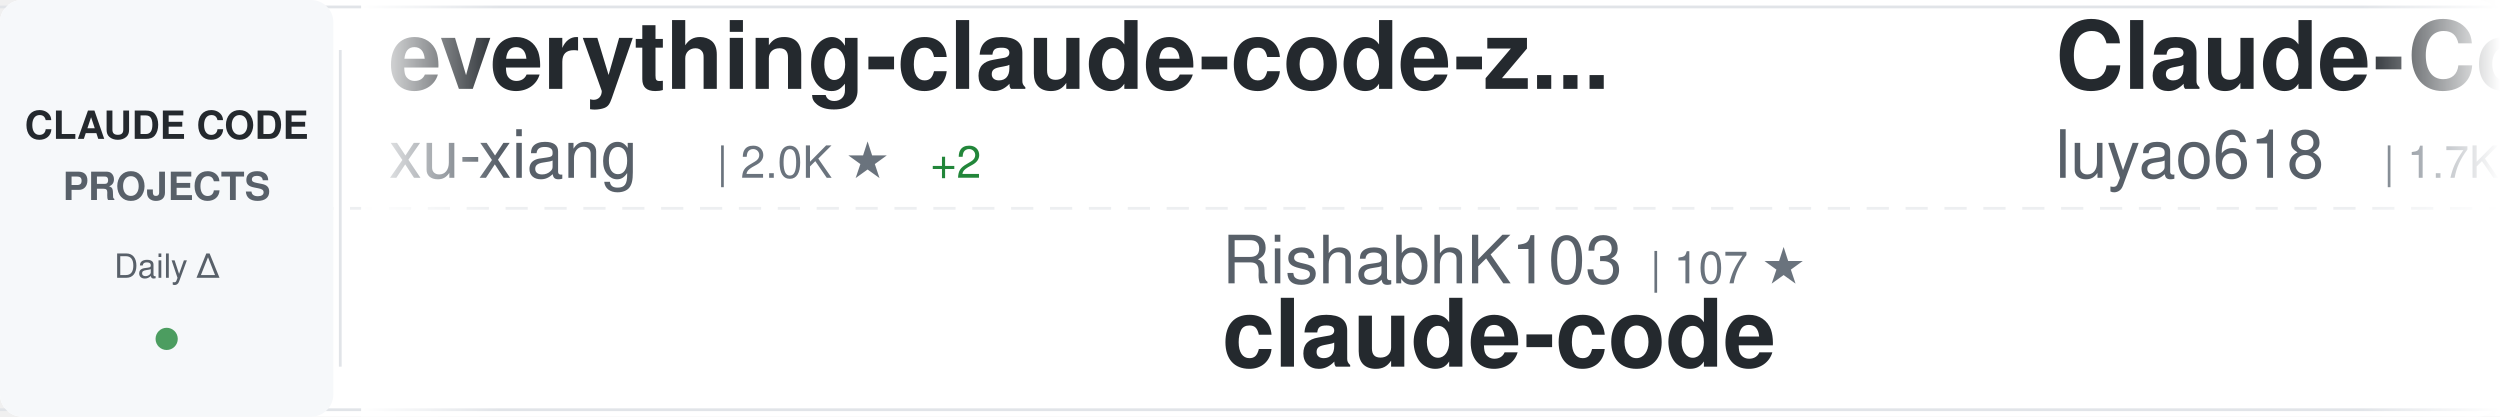
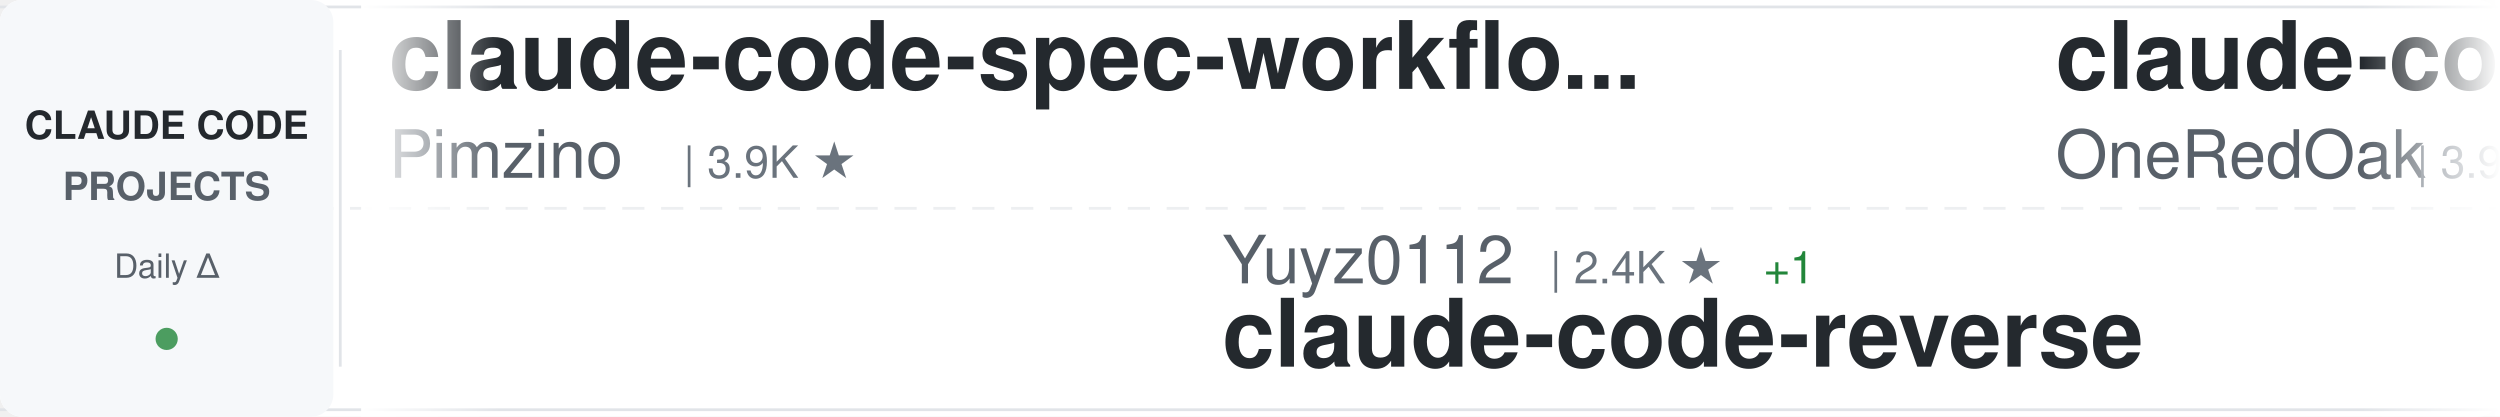
<svg xmlns="http://www.w3.org/2000/svg" width="900" height="150">
  <defs>
    <linearGradient id="awesomeLeftFade" x1="0%" y1="0%" x2="100%" y2="0%">
      <stop offset="0%" style="stop-color:#ffffff;stop-opacity:1" />
      <stop offset="100%" style="stop-color:#ffffff;stop-opacity:0" />
    </linearGradient>
    <linearGradient id="awesomeRightFade" x1="0%" y1="0%" x2="100%" y2="0%">
      <stop offset="0%" style="stop-color:#ffffff;stop-opacity:0" />
      <stop offset="100%" style="stop-color:#ffffff;stop-opacity:1" />
    </linearGradient>
  </defs>
  <rect width="900" height="150" fill="#ffffff" rx="8" />
  <rect x="0" y="2" width="900" height="1" fill="#e1e4e8" />
  <rect x="0" y="147" width="900" height="1" fill="#e1e4e8" />
  <line x1="0" y1="75" x2="900" y2="75" stroke="#e1e4e8" stroke-width="1" stroke-dasharray="8 6" opacity="0.6" />
  <rect x="0" y="0" width="120" height="150" fill="#f6f8fa" rx="8" />
  <text x="60" y="50" font-family="-apple-system, BlinkMacSystemFont, 'Segoe UI', Helvetica, Arial, sans-serif" font-size="14" font-weight="600" fill="#24292e" text-anchor="middle">CLAUDE CODE</text>
  <text x="60" y="72" font-family="-apple-system, BlinkMacSystemFont, 'Segoe UI', Helvetica, Arial, sans-serif" font-size="14" font-weight="600" fill="#586069" text-anchor="middle">PROJECTS</text>
  <text x="60" y="100" font-family="-apple-system, BlinkMacSystemFont, 'Segoe UI', Helvetica, Arial, sans-serif" font-size="12" font-weight="500" fill="#586069" text-anchor="middle">Daily Δ</text>
  <circle cx="60" cy="122" r="4" fill="#22863a" opacity="0.8" />
  <rect x="122" y="18" width="1" height="114" fill="#e1e4e8" />
  <clipPath id="awesomeTickerClip">
    <rect x="130" y="0" width="770" height="150" />
  </clipPath>
  <g clip-path="url(#awesomeTickerClip)">
    <g id="awesomeTickerItems">
      <animateTransform attributeName="transform" attributeType="XML" type="translate" from="0 0" to="-3000 0" dur="54s" repeatCount="indefinite" />
      <g transform="translate(0, 0)">
-         <text x="140" y="32" font-family="-apple-system, BlinkMacSystemFont, 'Segoe UI', Helvetica, Arial, sans-serif" font-size="34" font-weight="600" fill="#24292e">everything-claude-code-z...</text>
-         <text x="140" y="64" font-family="-apple-system, BlinkMacSystemFont, 'Segoe UI', Helvetica, Arial, sans-serif" font-size="24" font-weight="400" fill="#586069">xu-xiang</text>
-         <text x="258" y="64" font-family="-apple-system, BlinkMacSystemFont, 'Segoe UI', Helvetica, Arial, sans-serif" font-size="16" font-weight="500" fill="#6a737d">| 2.0K ★</text>
-         <text x="335" y="64" font-family="-apple-system, BlinkMacSystemFont, 'Segoe UI', Helvetica, Arial, sans-serif" font-size="16" font-weight="500" fill="#22863a"> +2</text>
+         <text x="140" y="32" font-family="-apple-system, BlinkMacSystemFont, 'Segoe UI', Helvetica, Arial, sans-serif" font-size="34" font-weight="600" fill="#24292e">claude-code-spec-workflo...</text>
+         <text x="140" y="64" font-family="-apple-system, BlinkMacSystemFont, 'Segoe UI', Helvetica, Arial, sans-serif" font-size="24" font-weight="400" fill="#586069">Pimzino</text>
+         <text x="246" y="64" font-family="-apple-system, BlinkMacSystemFont, 'Segoe UI', Helvetica, Arial, sans-serif" font-size="16" font-weight="500" fill="#6a737d">| 3.9K ★</text>
      </g>
      <g transform="translate(300, 0)">
-         <text x="140" y="102" font-family="-apple-system, BlinkMacSystemFont, 'Segoe UI', Helvetica, Arial, sans-serif" font-size="24" font-weight="400" fill="#586069">RishabhK103</text>
-         <text x="294" y="102" font-family="-apple-system, BlinkMacSystemFont, 'Segoe UI', Helvetica, Arial, sans-serif" font-size="16" font-weight="500" fill="#6a737d">| 107 ★</text>
-         <text x="140" y="132" font-family="-apple-system, BlinkMacSystemFont, 'Segoe UI', Helvetica, Arial, sans-serif" font-size="34" font-weight="600" fill="#24292e">claude-code</text>
+         <text x="140" y="102" font-family="-apple-system, BlinkMacSystemFont, 'Segoe UI', Helvetica, Arial, sans-serif" font-size="24" font-weight="400" fill="#586069">Yuyz0112</text>
+         <text x="258" y="102" font-family="-apple-system, BlinkMacSystemFont, 'Segoe UI', Helvetica, Arial, sans-serif" font-size="16" font-weight="500" fill="#6a737d">| 2.4K ★</text>
+         <text x="335" y="102" font-family="-apple-system, BlinkMacSystemFont, 'Segoe UI', Helvetica, Arial, sans-serif" font-size="16" font-weight="500" fill="#22863a"> +1</text>
+         <text x="140" y="132" font-family="-apple-system, BlinkMacSystemFont, 'Segoe UI', Helvetica, Arial, sans-serif" font-size="34" font-weight="600" fill="#24292e">claude-code-reverse</text>
      </g>
      <g transform="translate(600, 0)">
-         <text x="140" y="32" font-family="-apple-system, BlinkMacSystemFont, 'Segoe UI', Helvetica, Arial, sans-serif" font-size="34" font-weight="600" fill="#24292e">Claude-Code-Source-Study</text>
-         <text x="140" y="64" font-family="-apple-system, BlinkMacSystemFont, 'Segoe UI', Helvetica, Arial, sans-serif" font-size="24" font-weight="400" fill="#586069">luyao618</text>
-         <text x="258" y="64" font-family="-apple-system, BlinkMacSystemFont, 'Segoe UI', Helvetica, Arial, sans-serif" font-size="16" font-weight="500" fill="#6a737d">| 1.7K ★</text>
-         <text x="335" y="64" font-family="-apple-system, BlinkMacSystemFont, 'Segoe UI', Helvetica, Arial, sans-serif" font-size="16" font-weight="500" fill="#22863a"> +3</text>
+         <text x="140" y="32" font-family="-apple-system, BlinkMacSystemFont, 'Segoe UI', Helvetica, Arial, sans-serif" font-size="34" font-weight="600" fill="#24292e">claude-code-workflows</text>
+         <text x="140" y="64" font-family="-apple-system, BlinkMacSystemFont, 'Segoe UI', Helvetica, Arial, sans-serif" font-size="24" font-weight="400" fill="#586069">OneRedOak</text>
+         <text x="270" y="64" font-family="-apple-system, BlinkMacSystemFont, 'Segoe UI', Helvetica, Arial, sans-serif" font-size="16" font-weight="500" fill="#6a737d">| 3.9K ★</text>
+         <text x="347" y="64" font-family="-apple-system, BlinkMacSystemFont, 'Segoe UI', Helvetica, Arial, sans-serif" font-size="16" font-weight="500" fill="#22863a"> +1</text>
      </g>
      <g transform="translate(900, 0)">
-         <text x="140" y="102" font-family="-apple-system, BlinkMacSystemFont, 'Segoe UI', Helvetica, Arial, sans-serif" font-size="24" font-weight="400" fill="#586069">pengchengneo</text>
-         <text x="306" y="102" font-family="-apple-system, BlinkMacSystemFont, 'Segoe UI', Helvetica, Arial, sans-serif" font-size="16" font-weight="500" fill="#6a737d">| 1.8K ★</text>
-         <text x="383" y="102" font-family="-apple-system, BlinkMacSystemFont, 'Segoe UI', Helvetica, Arial, sans-serif" font-size="16" font-weight="500" fill="#cb2431"> -1</text>
-         <text x="140" y="132" font-family="-apple-system, BlinkMacSystemFont, 'Segoe UI', Helvetica, Arial, sans-serif" font-size="34" font-weight="600" fill="#24292e">Claude-Code</text>
+         <text x="140" y="102" font-family="-apple-system, BlinkMacSystemFont, 'Segoe UI', Helvetica, Arial, sans-serif" font-size="24" font-weight="400" fill="#586069">fuergaosi233</text>
+         <text x="306" y="102" font-family="-apple-system, BlinkMacSystemFont, 'Segoe UI', Helvetica, Arial, sans-serif" font-size="16" font-weight="500" fill="#6a737d">| 2.8K ★</text>
+         <text x="140" y="132" font-family="-apple-system, BlinkMacSystemFont, 'Segoe UI', Helvetica, Arial, sans-serif" font-size="34" font-weight="600" fill="#24292e">claude-code-proxy</text>
      </g>
      <g transform="translate(1200, 0)">
-         <text x="140" y="32" font-family="-apple-system, BlinkMacSystemFont, 'Segoe UI', Helvetica, Arial, sans-serif" font-size="34" font-weight="600" fill="#24292e">claude-code-best-practic...</text>
-         <text x="140" y="64" font-family="-apple-system, BlinkMacSystemFont, 'Segoe UI', Helvetica, Arial, sans-serif" font-size="24" font-weight="400" fill="#586069">shanraisshan</text>
-         <text x="306" y="64" font-family="-apple-system, BlinkMacSystemFont, 'Segoe UI', Helvetica, Arial, sans-serif" font-size="16" font-weight="500" fill="#6a737d">| 67.5K ★</text>
-         <text x="392" y="64" font-family="-apple-system, BlinkMacSystemFont, 'Segoe UI', Helvetica, Arial, sans-serif" font-size="16" font-weight="500" fill="#22863a"> +21</text>
+         <text x="140" y="32" font-family="-apple-system, BlinkMacSystemFont, 'Segoe UI', Helvetica, Arial, sans-serif" font-size="34" font-weight="600" fill="#24292e">skills</text>
+         <text x="140" y="64" font-family="-apple-system, BlinkMacSystemFont, 'Segoe UI', Helvetica, Arial, sans-serif" font-size="24" font-weight="400" fill="#586069">anthropics</text>
+         <text x="282" y="64" font-family="-apple-system, BlinkMacSystemFont, 'Segoe UI', Helvetica, Arial, sans-serif" font-size="16" font-weight="500" fill="#6a737d">| 180.9K ★</text>
+         <text x="377" y="64" font-family="-apple-system, BlinkMacSystemFont, 'Segoe UI', Helvetica, Arial, sans-serif" font-size="16" font-weight="500" fill="#22863a"> +180.9K</text>
      </g>
      <g transform="translate(1500, 0)">
-         <text x="140" y="102" font-family="-apple-system, BlinkMacSystemFont, 'Segoe UI', Helvetica, Arial, sans-serif" font-size="24" font-weight="400" fill="#586069">ykdojo</text>
-         <text x="234" y="102" font-family="-apple-system, BlinkMacSystemFont, 'Segoe UI', Helvetica, Arial, sans-serif" font-size="16" font-weight="500" fill="#6a737d">| 10.2K ★</text>
-         <text x="320" y="102" font-family="-apple-system, BlinkMacSystemFont, 'Segoe UI', Helvetica, Arial, sans-serif" font-size="16" font-weight="500" fill="#22863a"> +2</text>
-         <text x="140" y="132" font-family="-apple-system, BlinkMacSystemFont, 'Segoe UI', Helvetica, Arial, sans-serif" font-size="34" font-weight="600" fill="#24292e">claude-code-tips</text>
+         <text x="140" y="102" font-family="-apple-system, BlinkMacSystemFont, 'Segoe UI', Helvetica, Arial, sans-serif" font-size="24" font-weight="400" fill="#586069">JrCx7scC</text>
+         <text x="258" y="102" font-family="-apple-system, BlinkMacSystemFont, 'Segoe UI', Helvetica, Arial, sans-serif" font-size="16" font-weight="500" fill="#6a737d">| 376 ★</text>
+         <text x="140" y="132" font-family="-apple-system, BlinkMacSystemFont, 'Segoe UI', Helvetica, Arial, sans-serif" font-size="34" font-weight="600" fill="#24292e">claude-code-source</text>
      </g>
      <g transform="translate(1800, 0)">
-         <text x="140" y="32" font-family="-apple-system, BlinkMacSystemFont, 'Segoe UI', Helvetica, Arial, sans-serif" font-size="34" font-weight="600" fill="#24292e">learn-claude-code</text>
-         <text x="140" y="64" font-family="-apple-system, BlinkMacSystemFont, 'Segoe UI', Helvetica, Arial, sans-serif" font-size="24" font-weight="400" fill="#586069">shareAI-lab</text>
-         <text x="294" y="64" font-family="-apple-system, BlinkMacSystemFont, 'Segoe UI', Helvetica, Arial, sans-serif" font-size="16" font-weight="500" fill="#6a737d">| 78.5K ★</text>
-         <text x="380" y="64" font-family="-apple-system, BlinkMacSystemFont, 'Segoe UI', Helvetica, Arial, sans-serif" font-size="16" font-weight="500" fill="#22863a"> +43</text>
+         <text x="140" y="32" font-family="-apple-system, BlinkMacSystemFont, 'Segoe UI', Helvetica, Arial, sans-serif" font-size="34" font-weight="600" fill="#24292e">claude-code-showcase</text>
+         <text x="140" y="64" font-family="-apple-system, BlinkMacSystemFont, 'Segoe UI', Helvetica, Arial, sans-serif" font-size="24" font-weight="400" fill="#586069">ChrisWiles</text>
+         <text x="282" y="64" font-family="-apple-system, BlinkMacSystemFont, 'Segoe UI', Helvetica, Arial, sans-serif" font-size="16" font-weight="500" fill="#6a737d">| 6.1K ★</text>
+         <text x="359" y="64" font-family="-apple-system, BlinkMacSystemFont, 'Segoe UI', Helvetica, Arial, sans-serif" font-size="16" font-weight="500" fill="#22863a"> +1</text>
      </g>
      <g transform="translate(2100, 0)">
-         <text x="140" y="102" font-family="-apple-system, BlinkMacSystemFont, 'Segoe UI', Helvetica, Arial, sans-serif" font-size="24" font-weight="400" fill="#586069">overwirehq</text>
-         <text x="282" y="102" font-family="-apple-system, BlinkMacSystemFont, 'Segoe UI', Helvetica, Arial, sans-serif" font-size="16" font-weight="500" fill="#6a737d">| 2.8K ★</text>
-         <text x="359" y="102" font-family="-apple-system, BlinkMacSystemFont, 'Segoe UI', Helvetica, Arial, sans-serif" font-size="16" font-weight="500" fill="#22863a"> +2</text>
-         <text x="140" y="132" font-family="-apple-system, BlinkMacSystemFont, 'Segoe UI', Helvetica, Arial, sans-serif" font-size="34" font-weight="600" fill="#24292e">claude-code-telegram</text>
+         <text x="140" y="102" font-family="-apple-system, BlinkMacSystemFont, 'Segoe UI', Helvetica, Arial, sans-serif" font-size="24" font-weight="400" fill="#586069">asgeirtj</text>
+         <text x="258" y="102" font-family="-apple-system, BlinkMacSystemFont, 'Segoe UI', Helvetica, Arial, sans-serif" font-size="16" font-weight="500" fill="#6a737d">| 69.6K ★</text>
+         <text x="344" y="102" font-family="-apple-system, BlinkMacSystemFont, 'Segoe UI', Helvetica, Arial, sans-serif" font-size="16" font-weight="500" fill="#22863a"> +34</text>
+         <text x="140" y="132" font-family="-apple-system, BlinkMacSystemFont, 'Segoe UI', Helvetica, Arial, sans-serif" font-size="34" font-weight="600" fill="#24292e">system_prompts_leaks</text>
      </g>
      <g transform="translate(2400, 0)">
-         <text x="140" y="32" font-family="-apple-system, BlinkMacSystemFont, 'Segoe UI', Helvetica, Arial, sans-serif" font-size="34" font-weight="600" fill="#24292e">collection-claude-code-s...</text>
-         <text x="140" y="64" font-family="-apple-system, BlinkMacSystemFont, 'Segoe UI', Helvetica, Arial, sans-serif" font-size="24" font-weight="400" fill="#586069">chauncygu</text>
-         <text x="270" y="64" font-family="-apple-system, BlinkMacSystemFont, 'Segoe UI', Helvetica, Arial, sans-serif" font-size="16" font-weight="500" fill="#6a737d">| 2.9K ★</text>
+         <text x="140" y="32" font-family="-apple-system, BlinkMacSystemFont, 'Segoe UI', Helvetica, Arial, sans-serif" font-size="34" font-weight="600" fill="#24292e">claude-code-tudou</text>
+         <text x="140" y="64" font-family="-apple-system, BlinkMacSystemFont, 'Segoe UI', Helvetica, Arial, sans-serif" font-size="24" font-weight="400" fill="#586069">AICoderTudou</text>
+         <text x="306" y="64" font-family="-apple-system, BlinkMacSystemFont, 'Segoe UI', Helvetica, Arial, sans-serif" font-size="16" font-weight="500" fill="#6a737d">| 493 ★</text>
+       </g>
+       <g transform="translate(2700, 0)">
+         <text x="140" y="102" font-family="-apple-system, BlinkMacSystemFont, 'Segoe UI', Helvetica, Arial, sans-serif" font-size="24" font-weight="400" fill="#586069">krusemediallc</text>
+         <text x="318" y="102" font-family="-apple-system, BlinkMacSystemFont, 'Segoe UI', Helvetica, Arial, sans-serif" font-size="16" font-weight="500" fill="#6a737d">| 1.6K ★</text>
+         <text x="395" y="102" font-family="-apple-system, BlinkMacSystemFont, 'Segoe UI', Helvetica, Arial, sans-serif" font-size="16" font-weight="500" fill="#cb2431"> -1</text>
+         <text x="140" y="132" font-family="-apple-system, BlinkMacSystemFont, 'Segoe UI', Helvetica, Arial, sans-serif" font-size="34" font-weight="600" fill="#24292e">arcads-claude-code</text>
+       </g>
+       <g transform="translate(3000, 0)">
+         <text x="140" y="32" font-family="-apple-system, BlinkMacSystemFont, 'Segoe UI', Helvetica, Arial, sans-serif" font-size="34" font-weight="600" fill="#24292e">claude-code-spec-workflo...</text>
+         <text x="140" y="64" font-family="-apple-system, BlinkMacSystemFont, 'Segoe UI', Helvetica, Arial, sans-serif" font-size="24" font-weight="400" fill="#586069">Pimzino</text>
+         <text x="246" y="64" font-family="-apple-system, BlinkMacSystemFont, 'Segoe UI', Helvetica, Arial, sans-serif" font-size="16" font-weight="500" fill="#6a737d">| 3.9K ★</text>
+       </g>
+       <g transform="translate(3300, 0)">
+         <text x="140" y="102" font-family="-apple-system, BlinkMacSystemFont, 'Segoe UI', Helvetica, Arial, sans-serif" font-size="24" font-weight="400" fill="#586069">Yuyz0112</text>
+         <text x="258" y="102" font-family="-apple-system, BlinkMacSystemFont, 'Segoe UI', Helvetica, Arial, sans-serif" font-size="16" font-weight="500" fill="#6a737d">| 2.4K ★</text>
+         <text x="335" y="102" font-family="-apple-system, BlinkMacSystemFont, 'Segoe UI', Helvetica, Arial, sans-serif" font-size="16" font-weight="500" fill="#22863a"> +1</text>
+         <text x="140" y="132" font-family="-apple-system, BlinkMacSystemFont, 'Segoe UI', Helvetica, Arial, sans-serif" font-size="34" font-weight="600" fill="#24292e">claude-code-reverse</text>
+       </g>
+       <g transform="translate(3600, 0)">
+         <text x="140" y="32" font-family="-apple-system, BlinkMacSystemFont, 'Segoe UI', Helvetica, Arial, sans-serif" font-size="34" font-weight="600" fill="#24292e">claude-code-workflows</text>
+         <text x="140" y="64" font-family="-apple-system, BlinkMacSystemFont, 'Segoe UI', Helvetica, Arial, sans-serif" font-size="24" font-weight="400" fill="#586069">OneRedOak</text>
+         <text x="270" y="64" font-family="-apple-system, BlinkMacSystemFont, 'Segoe UI', Helvetica, Arial, sans-serif" font-size="16" font-weight="500" fill="#6a737d">| 3.9K ★</text>
        <text x="347" y="64" font-family="-apple-system, BlinkMacSystemFont, 'Segoe UI', Helvetica, Arial, sans-serif" font-size="16" font-weight="500" fill="#22863a"> +1</text>
      </g>
-       <g transform="translate(2700, 0)">
-         <text x="140" y="102" font-family="-apple-system, BlinkMacSystemFont, 'Segoe UI', Helvetica, Arial, sans-serif" font-size="24" font-weight="400" fill="#586069">affaan-m</text>
-         <text x="258" y="102" font-family="-apple-system, BlinkMacSystemFont, 'Segoe UI', Helvetica, Arial, sans-serif" font-size="16" font-weight="500" fill="#6a737d">| 278.3K ★</text>
-         <text x="353" y="102" font-family="-apple-system, BlinkMacSystemFont, 'Segoe UI', Helvetica, Arial, sans-serif" font-size="16" font-weight="500" fill="#22863a"> +390</text>
-         <text x="140" y="132" font-family="-apple-system, BlinkMacSystemFont, 'Segoe UI', Helvetica, Arial, sans-serif" font-size="34" font-weight="600" fill="#24292e">ECC</text>
-       </g>
-       <g transform="translate(3000, 0)">
-         <text x="140" y="32" font-family="-apple-system, BlinkMacSystemFont, 'Segoe UI', Helvetica, Arial, sans-serif" font-size="34" font-weight="600" fill="#24292e">everything-claude-code-z...</text>
-         <text x="140" y="64" font-family="-apple-system, BlinkMacSystemFont, 'Segoe UI', Helvetica, Arial, sans-serif" font-size="24" font-weight="400" fill="#586069">xu-xiang</text>
-         <text x="258" y="64" font-family="-apple-system, BlinkMacSystemFont, 'Segoe UI', Helvetica, Arial, sans-serif" font-size="16" font-weight="500" fill="#6a737d">| 2.0K ★</text>
-         <text x="335" y="64" font-family="-apple-system, BlinkMacSystemFont, 'Segoe UI', Helvetica, Arial, sans-serif" font-size="16" font-weight="500" fill="#22863a"> +2</text>
-       </g>
-       <g transform="translate(3300, 0)">
-         <text x="140" y="102" font-family="-apple-system, BlinkMacSystemFont, 'Segoe UI', Helvetica, Arial, sans-serif" font-size="24" font-weight="400" fill="#586069">RishabhK103</text>
-         <text x="294" y="102" font-family="-apple-system, BlinkMacSystemFont, 'Segoe UI', Helvetica, Arial, sans-serif" font-size="16" font-weight="500" fill="#6a737d">| 107 ★</text>
-         <text x="140" y="132" font-family="-apple-system, BlinkMacSystemFont, 'Segoe UI', Helvetica, Arial, sans-serif" font-size="34" font-weight="600" fill="#24292e">claude-code</text>
-       </g>
-       <g transform="translate(3600, 0)">
-         <text x="140" y="32" font-family="-apple-system, BlinkMacSystemFont, 'Segoe UI', Helvetica, Arial, sans-serif" font-size="34" font-weight="600" fill="#24292e">Claude-Code-Source-Study</text>
-         <text x="140" y="64" font-family="-apple-system, BlinkMacSystemFont, 'Segoe UI', Helvetica, Arial, sans-serif" font-size="24" font-weight="400" fill="#586069">luyao618</text>
-         <text x="258" y="64" font-family="-apple-system, BlinkMacSystemFont, 'Segoe UI', Helvetica, Arial, sans-serif" font-size="16" font-weight="500" fill="#6a737d">| 1.7K ★</text>
-         <text x="335" y="64" font-family="-apple-system, BlinkMacSystemFont, 'Segoe UI', Helvetica, Arial, sans-serif" font-size="16" font-weight="500" fill="#22863a"> +3</text>
-       </g>
      <g transform="translate(3900, 0)">
-         <text x="140" y="102" font-family="-apple-system, BlinkMacSystemFont, 'Segoe UI', Helvetica, Arial, sans-serif" font-size="24" font-weight="400" fill="#586069">pengchengneo</text>
-         <text x="306" y="102" font-family="-apple-system, BlinkMacSystemFont, 'Segoe UI', Helvetica, Arial, sans-serif" font-size="16" font-weight="500" fill="#6a737d">| 1.8K ★</text>
-         <text x="383" y="102" font-family="-apple-system, BlinkMacSystemFont, 'Segoe UI', Helvetica, Arial, sans-serif" font-size="16" font-weight="500" fill="#cb2431"> -1</text>
-         <text x="140" y="132" font-family="-apple-system, BlinkMacSystemFont, 'Segoe UI', Helvetica, Arial, sans-serif" font-size="34" font-weight="600" fill="#24292e">Claude-Code</text>
+         <text x="140" y="102" font-family="-apple-system, BlinkMacSystemFont, 'Segoe UI', Helvetica, Arial, sans-serif" font-size="24" font-weight="400" fill="#586069">fuergaosi233</text>
+         <text x="306" y="102" font-family="-apple-system, BlinkMacSystemFont, 'Segoe UI', Helvetica, Arial, sans-serif" font-size="16" font-weight="500" fill="#6a737d">| 2.8K ★</text>
+         <text x="140" y="132" font-family="-apple-system, BlinkMacSystemFont, 'Segoe UI', Helvetica, Arial, sans-serif" font-size="34" font-weight="600" fill="#24292e">claude-code-proxy</text>
      </g>
    </g>
  </g>
  <rect x="130" y="0" width="50" height="150" fill="url(#awesomeLeftFade)" />
  <rect x="850" y="0" width="50" height="150" fill="url(#awesomeRightFade)" />
</svg>
